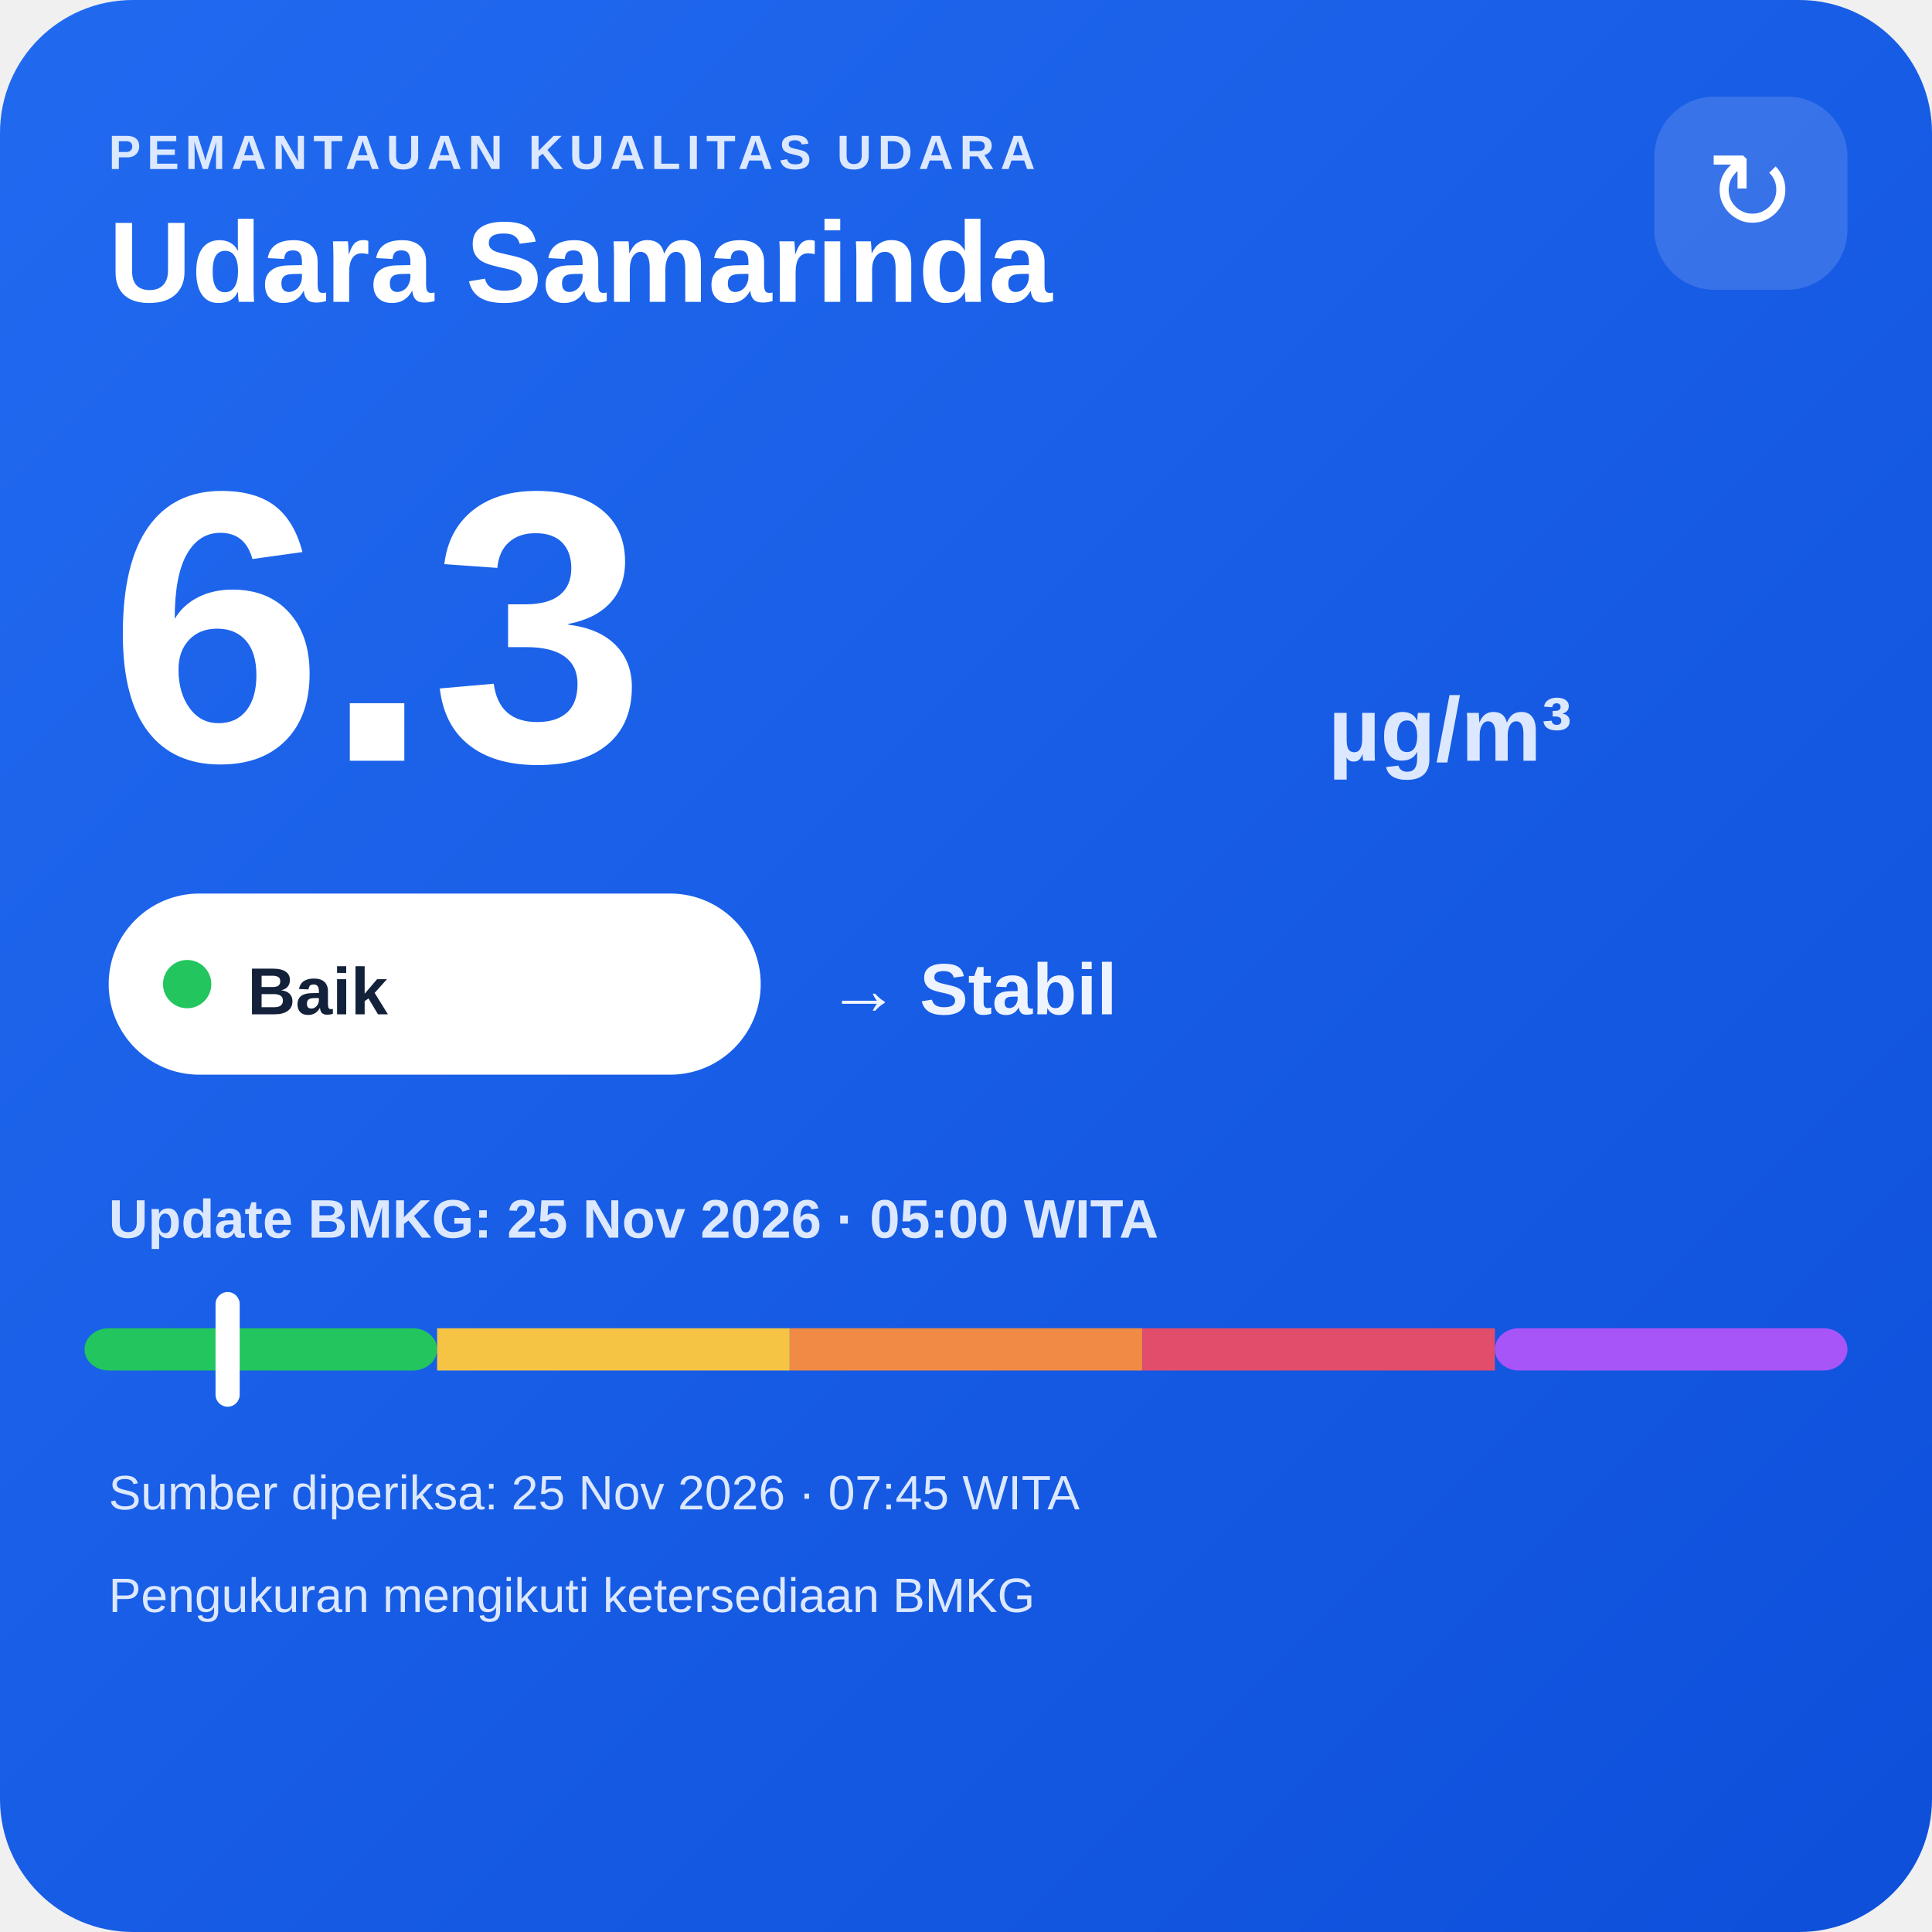
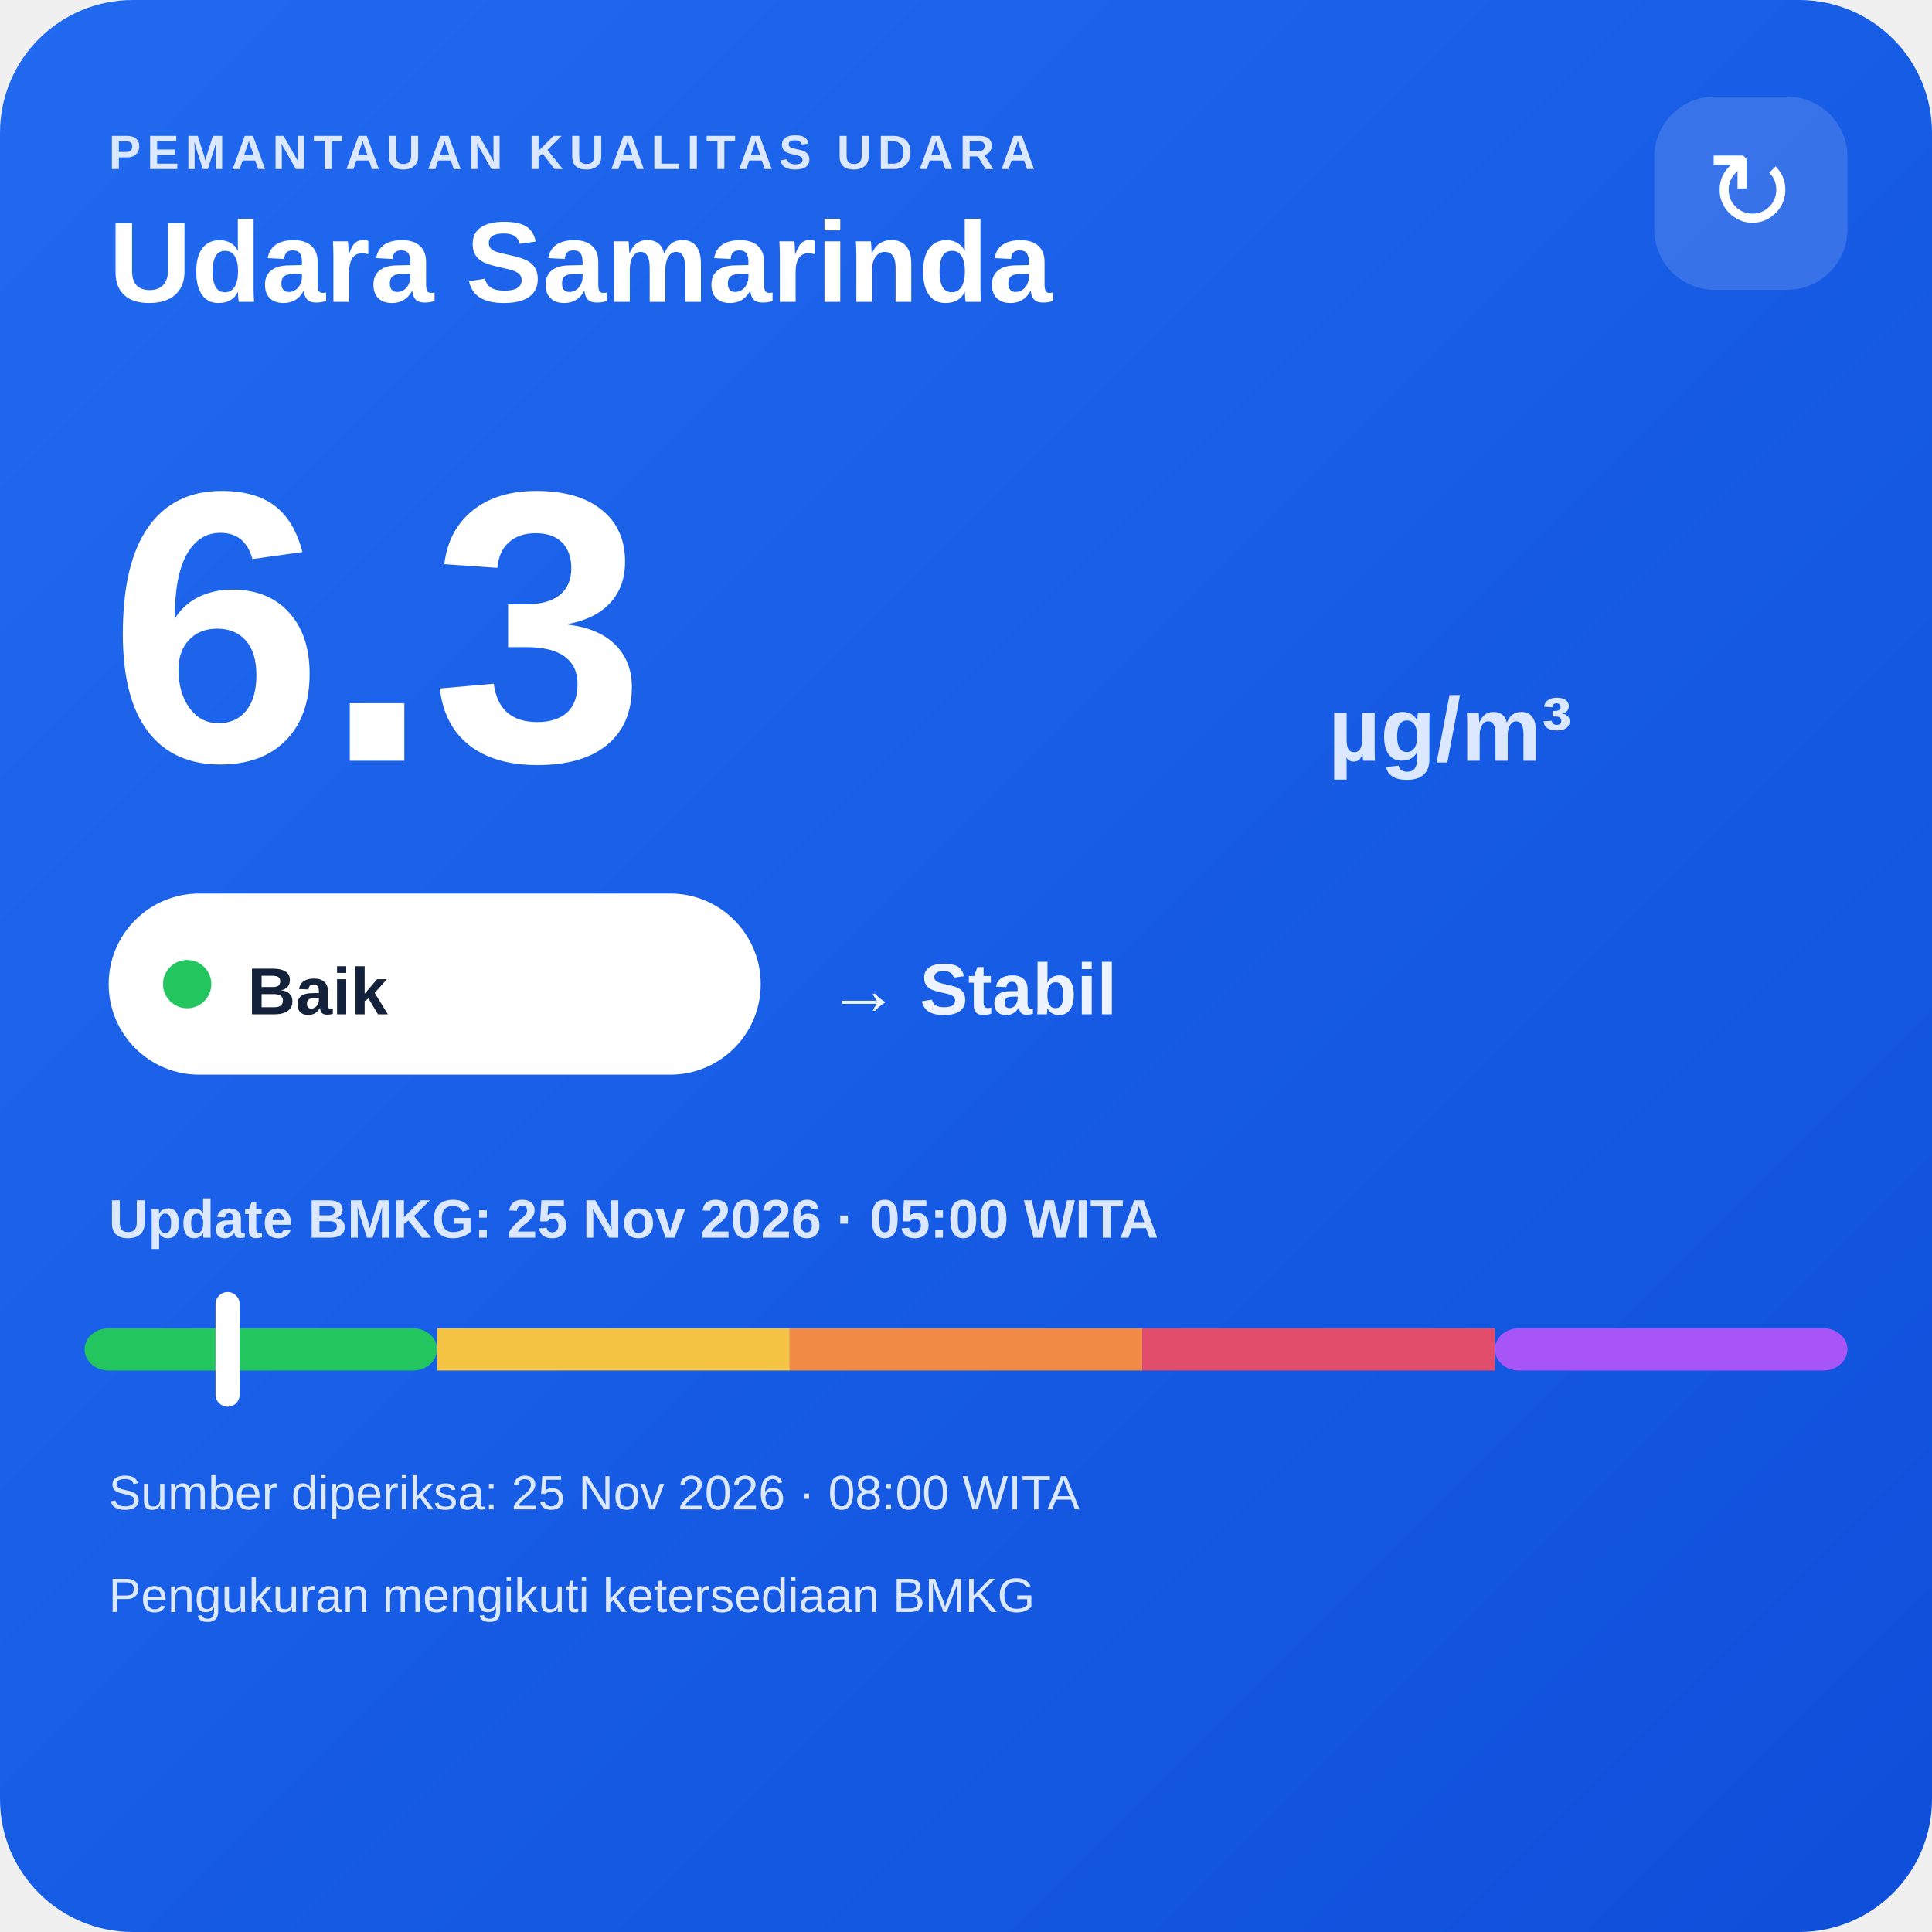
<svg xmlns="http://www.w3.org/2000/svg" width="320" height="320" viewBox="0 0 320 320">
  <defs>
    <linearGradient id="bg" x1="0" y1="0" x2="1" y2="1">
      <stop offset="0" stop-color="#216af0" />
      <stop offset="1" stop-color="#0e4fda" />
    </linearGradient>
  </defs>
  <rect width="320" height="320" rx="22" fill="url(#bg)" />
  <text x="18" y="28" fill="#dce8ff" font-family="Arial,sans-serif" font-size="8" font-weight="700" letter-spacing="1">PEMANTAUAN KUALITAS UDARA</text>
  <text x="18" y="50" fill="#ffffff" font-family="Arial,sans-serif" font-size="19" font-weight="700">Udara Samarinda</text>
  <rect x="274" y="16" width="32" height="32" rx="10" fill="#ffffff" fill-opacity=".14" />
  <text x="290" y="38" text-anchor="middle" fill="#ffffff" font-family="Arial,sans-serif" font-size="18">↻</text>
  <text x="18" y="126" fill="#ffffff" font-family="Arial,sans-serif" font-size="64" font-weight="800">6.3</text>
  <text x="220" y="126" fill="#dce8ff" font-family="Arial,sans-serif" font-size="15" font-weight="700">µg/m³</text>
  <rect x="18" y="148" width="108" height="30" rx="15" fill="#ffffff" />
  <circle cx="31" cy="163" r="4" fill="#22c55e" />
  <text x="41" y="168" fill="#13213a" font-family="Arial,sans-serif" font-size="11" font-weight="700">Baik</text>
  <text x="137" y="168" fill="#eef4ff" font-family="Arial,sans-serif" font-size="12" font-weight="700">→ Stabil</text>
  <text x="18" y="205" fill="#dce8ff" font-family="Arial,sans-serif" font-size="9" font-weight="700">Update BMKG: 25 Nov 2026 · 05:00 WITA</text>
  <rect x="14" y="220" width="58.4" height="7" rx="4" fill="#22c55e" />
  <rect x="72.4" y="220" width="58.4" height="7" fill="#f6c445" />
  <rect x="130.8" y="220" width="58.4" height="7" fill="#f08a45" />
  <rect x="189.2" y="220" width="58.4" height="7" fill="#e24d6b" />
  <rect x="247.6" y="220" width="58.4" height="7" rx="4" fill="#a855f7" />
  <rect x="35.7" y="214" width="4" height="19" rx="2" fill="#ffffff" />
-   <text x="18" y="250" fill="#dce8ff" font-family="Arial,sans-serif" font-size="8">Sumber diperiksa: 25 Nov 2026 · 07:45 WITA</text>
+   <text x="18" y="250" fill="#dce8ff" font-family="Arial,sans-serif" font-size="8">Sumber diperiksa: 25 Nov 2026 · 08:00 WITA</text>
  <text x="18" y="267" fill="#dce8ff" font-family="Arial,sans-serif" font-size="8">Pengukuran mengikuti ketersediaan BMKG</text>
</svg>
